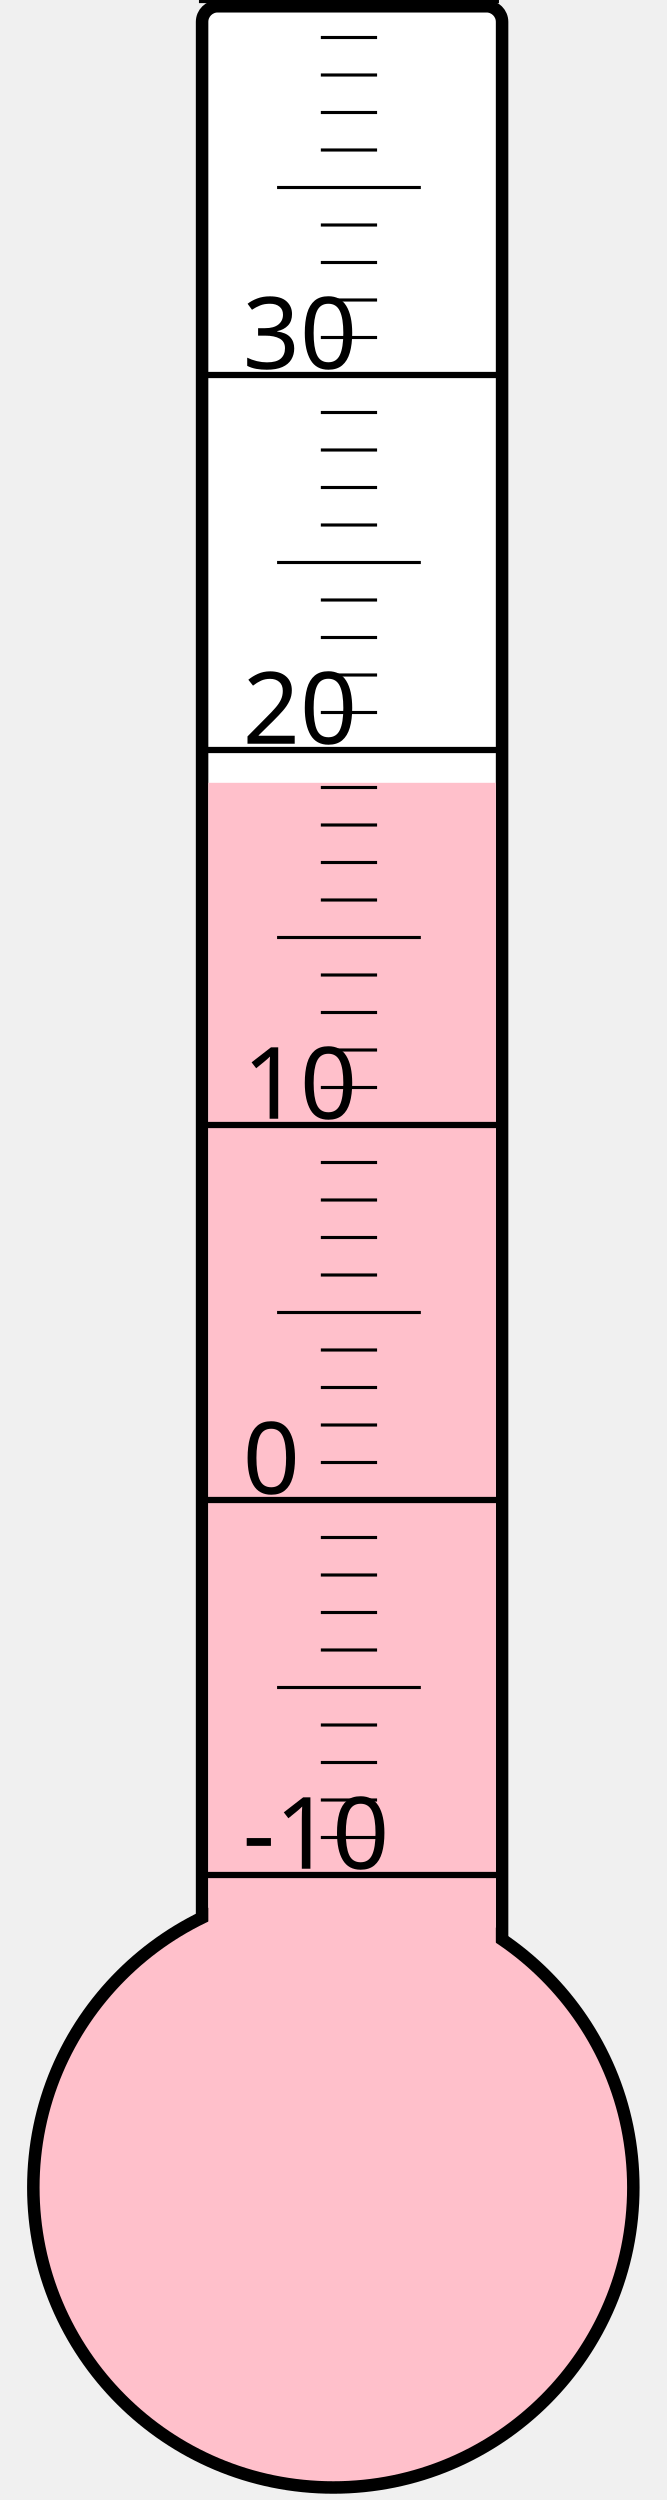
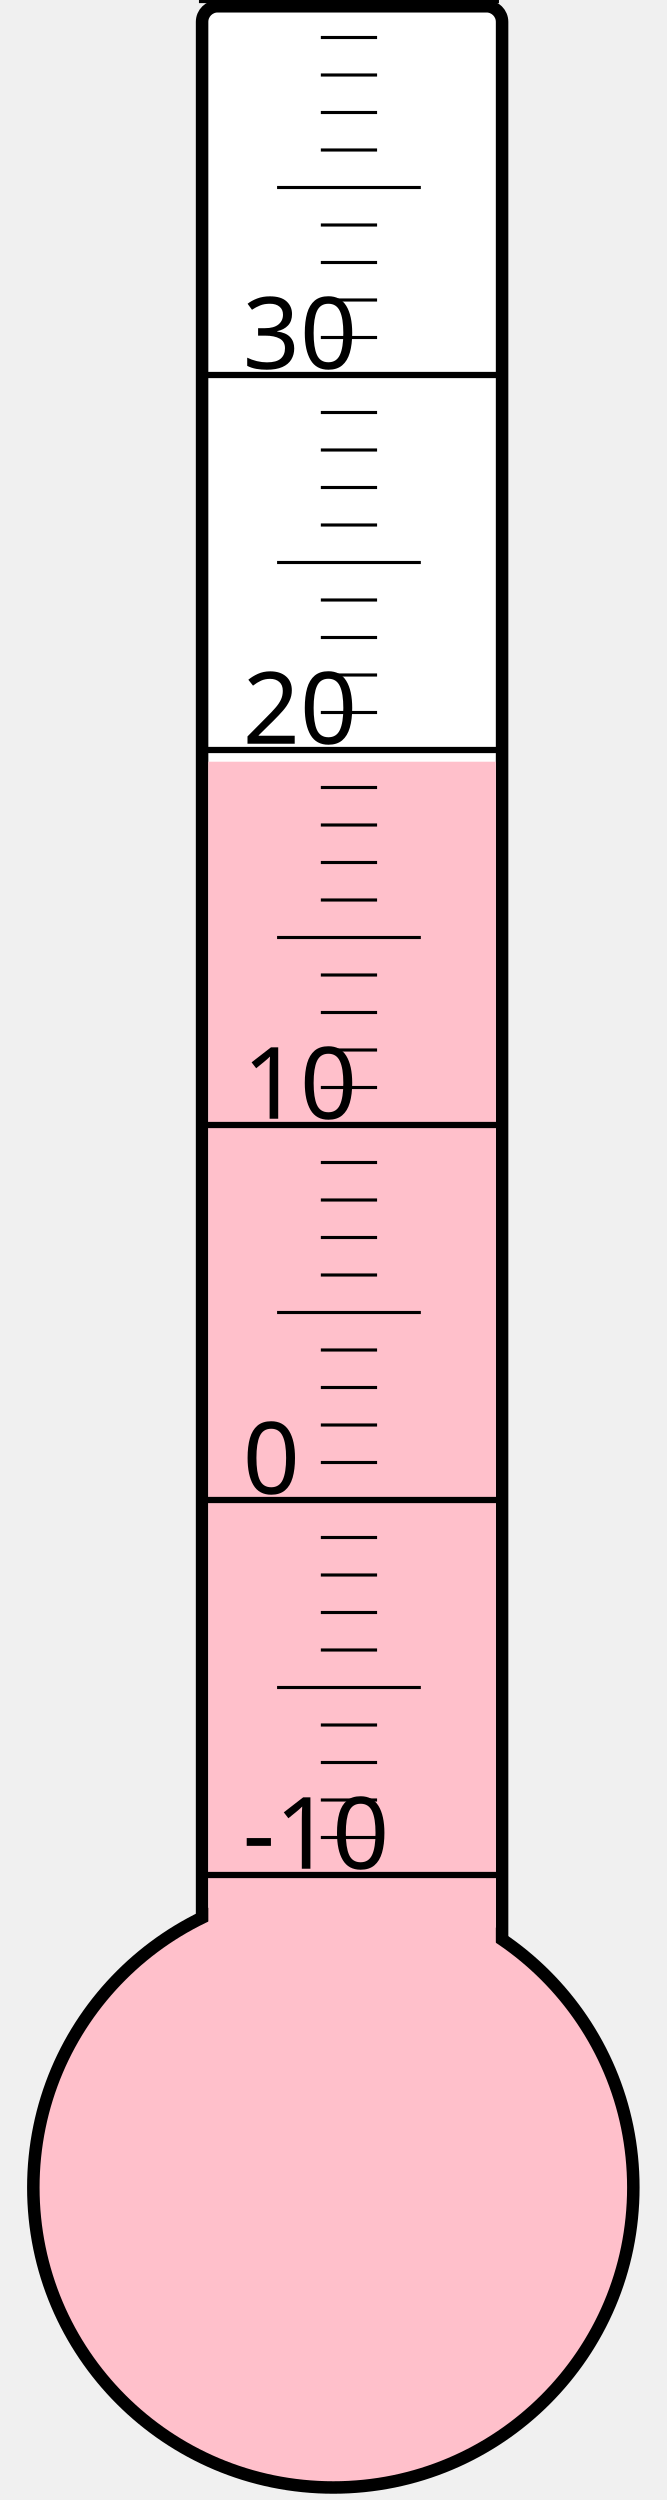
<svg xmlns="http://www.w3.org/2000/svg" width="40px" height="150px" viewBox="0 0 200 800">
  <rect width="200" height="800" x="0" y="0" style="fill: #ffffeb; fill-opacity: 0;" />
  <rect width="96" height="680" x="58" y="2" rx="5" ry="5" style="fill: white; fill-opacity: 1; stroke: black; stroke-width: 4;" />
  <circle cx="100" cy="700" r="96" style="fill: pink; stroke: black; stroke-width: 4;" />
-   <rect width="92" height="449.5" x="60" y="250.5" style="fill: pink; fill-opacity: 1; stroke-width: 0;" />
+   <rect width="92" height="456.25" x="60" y="243.75" style="fill: pink; fill-opacity: 1; stroke-width: 0;" />
  <text x="71" y="598" style="font-family: sans-serif; font-size: 24pt;">-10</text>
  <text x="71" y="478" style="font-family: sans-serif; font-size: 24pt;">0</text>
  <text x="71" y="358" style="font-family: sans-serif; font-size: 24pt;">10</text>
  <text x="71" y="238" style="font-family: sans-serif; font-size: 24pt;">20</text>
  <text x="71" y="118" style="font-family: sans-serif; font-size: 24pt;">30</text>
  <g style="stroke: black;">
    <line x1="57" y1="600" x2="153" y2="600" style="stroke-width: 2;" />
    <line x1="96" y1="588" x2="114" y2="588" style="stroke-width: 1;" />
    <line x1="96" y1="576" x2="114" y2="576" style="stroke-width: 1;" />
    <line x1="96" y1="564" x2="114" y2="564" style="stroke-width: 1;" />
    <line x1="96" y1="552" x2="114" y2="552" style="stroke-width: 1;" />
    <line x1="82" y1="540" x2="128" y2="540" style="stroke-width: 1;" />
    <line x1="96" y1="528" x2="114" y2="528" style="stroke-width: 1;" />
    <line x1="96" y1="516" x2="114" y2="516" style="stroke-width: 1;" />
    <line x1="96" y1="504" x2="114" y2="504" style="stroke-width: 1;" />
    <line x1="96" y1="492" x2="114" y2="492" style="stroke-width: 1;" />
    <line x1="57" y1="480" x2="153" y2="480" style="stroke-width: 2;" />
    <line x1="96" y1="468" x2="114" y2="468" style="stroke-width: 1;" />
    <line x1="96" y1="456" x2="114" y2="456" style="stroke-width: 1;" />
    <line x1="96" y1="444" x2="114" y2="444" style="stroke-width: 1;" />
    <line x1="96" y1="432" x2="114" y2="432" style="stroke-width: 1;" />
    <line x1="82" y1="420" x2="128" y2="420" style="stroke-width: 1;" />
    <line x1="96" y1="408" x2="114" y2="408" style="stroke-width: 1;" />
    <line x1="96" y1="396" x2="114" y2="396" style="stroke-width: 1;" />
    <line x1="96" y1="384" x2="114" y2="384" style="stroke-width: 1;" />
    <line x1="96" y1="372" x2="114" y2="372" style="stroke-width: 1;" />
    <line x1="57" y1="360" x2="153" y2="360" style="stroke-width: 2;" />
    <line x1="96" y1="348" x2="114" y2="348" style="stroke-width: 1;" />
    <line x1="96" y1="336" x2="114" y2="336" style="stroke-width: 1;" />
    <line x1="96" y1="324" x2="114" y2="324" style="stroke-width: 1;" />
    <line x1="96" y1="312" x2="114" y2="312" style="stroke-width: 1;" />
    <line x1="82" y1="300" x2="128" y2="300" style="stroke-width: 1;" />
    <line x1="96" y1="288" x2="114" y2="288" style="stroke-width: 1;" />
    <line x1="96" y1="276" x2="114" y2="276" style="stroke-width: 1;" />
    <line x1="96" y1="264" x2="114" y2="264" style="stroke-width: 1;" />
    <line x1="96" y1="252" x2="114" y2="252" style="stroke-width: 1;" />
    <line x1="57" y1="240" x2="153" y2="240" style="stroke-width: 2;" />
    <line x1="96" y1="228" x2="114" y2="228" style="stroke-width: 1;" />
    <line x1="96" y1="216" x2="114" y2="216" style="stroke-width: 1;" />
    <line x1="96" y1="204" x2="114" y2="204" style="stroke-width: 1;" />
    <line x1="96" y1="192" x2="114" y2="192" style="stroke-width: 1;" />
    <line x1="82" y1="180" x2="128" y2="180" style="stroke-width: 1;" />
    <line x1="96" y1="168" x2="114" y2="168" style="stroke-width: 1;" />
    <line x1="96" y1="156" x2="114" y2="156" style="stroke-width: 1;" />
    <line x1="96" y1="144" x2="114" y2="144" style="stroke-width: 1;" />
    <line x1="96" y1="132" x2="114" y2="132" style="stroke-width: 1;" />
    <line x1="57" y1="120" x2="153" y2="120" style="stroke-width: 2;" />
    <line x1="96" y1="108" x2="114" y2="108" style="stroke-width: 1;" />
    <line x1="96" y1="96" x2="114" y2="96" style="stroke-width: 1;" />
    <line x1="96" y1="84" x2="114" y2="84" style="stroke-width: 1;" />
    <line x1="96" y1="72" x2="114" y2="72" style="stroke-width: 1;" />
    <line x1="82" y1="60" x2="128" y2="60" style="stroke-width: 1;" />
    <line x1="96" y1="48" x2="114" y2="48" style="stroke-width: 1;" />
    <line x1="96" y1="36" x2="114" y2="36" style="stroke-width: 1;" />
    <line x1="96" y1="24" x2="114" y2="24" style="stroke-width: 1;" />
    <line x1="96" y1="12" x2="114" y2="12" style="stroke-width: 1;" />
    <line x1="57" y1="0" x2="153" y2="0" style="stroke-width: 2;" />
  </g>
</svg>
